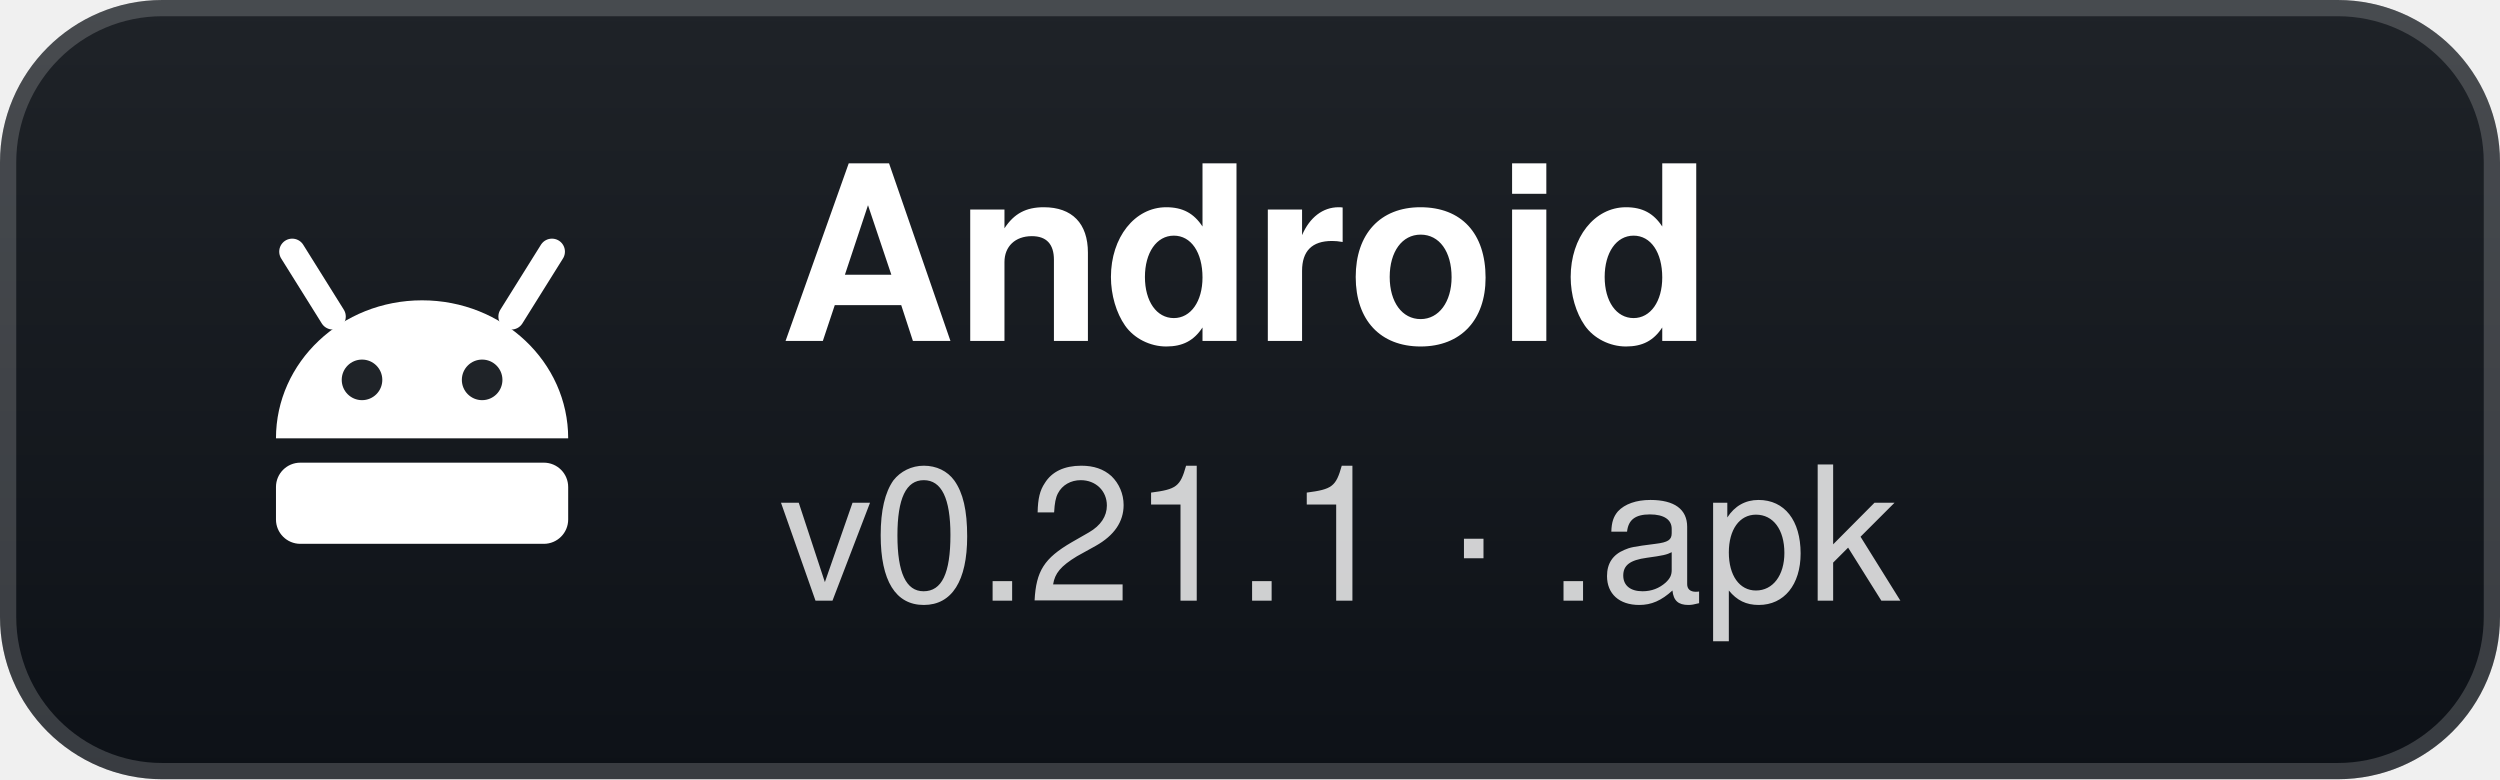
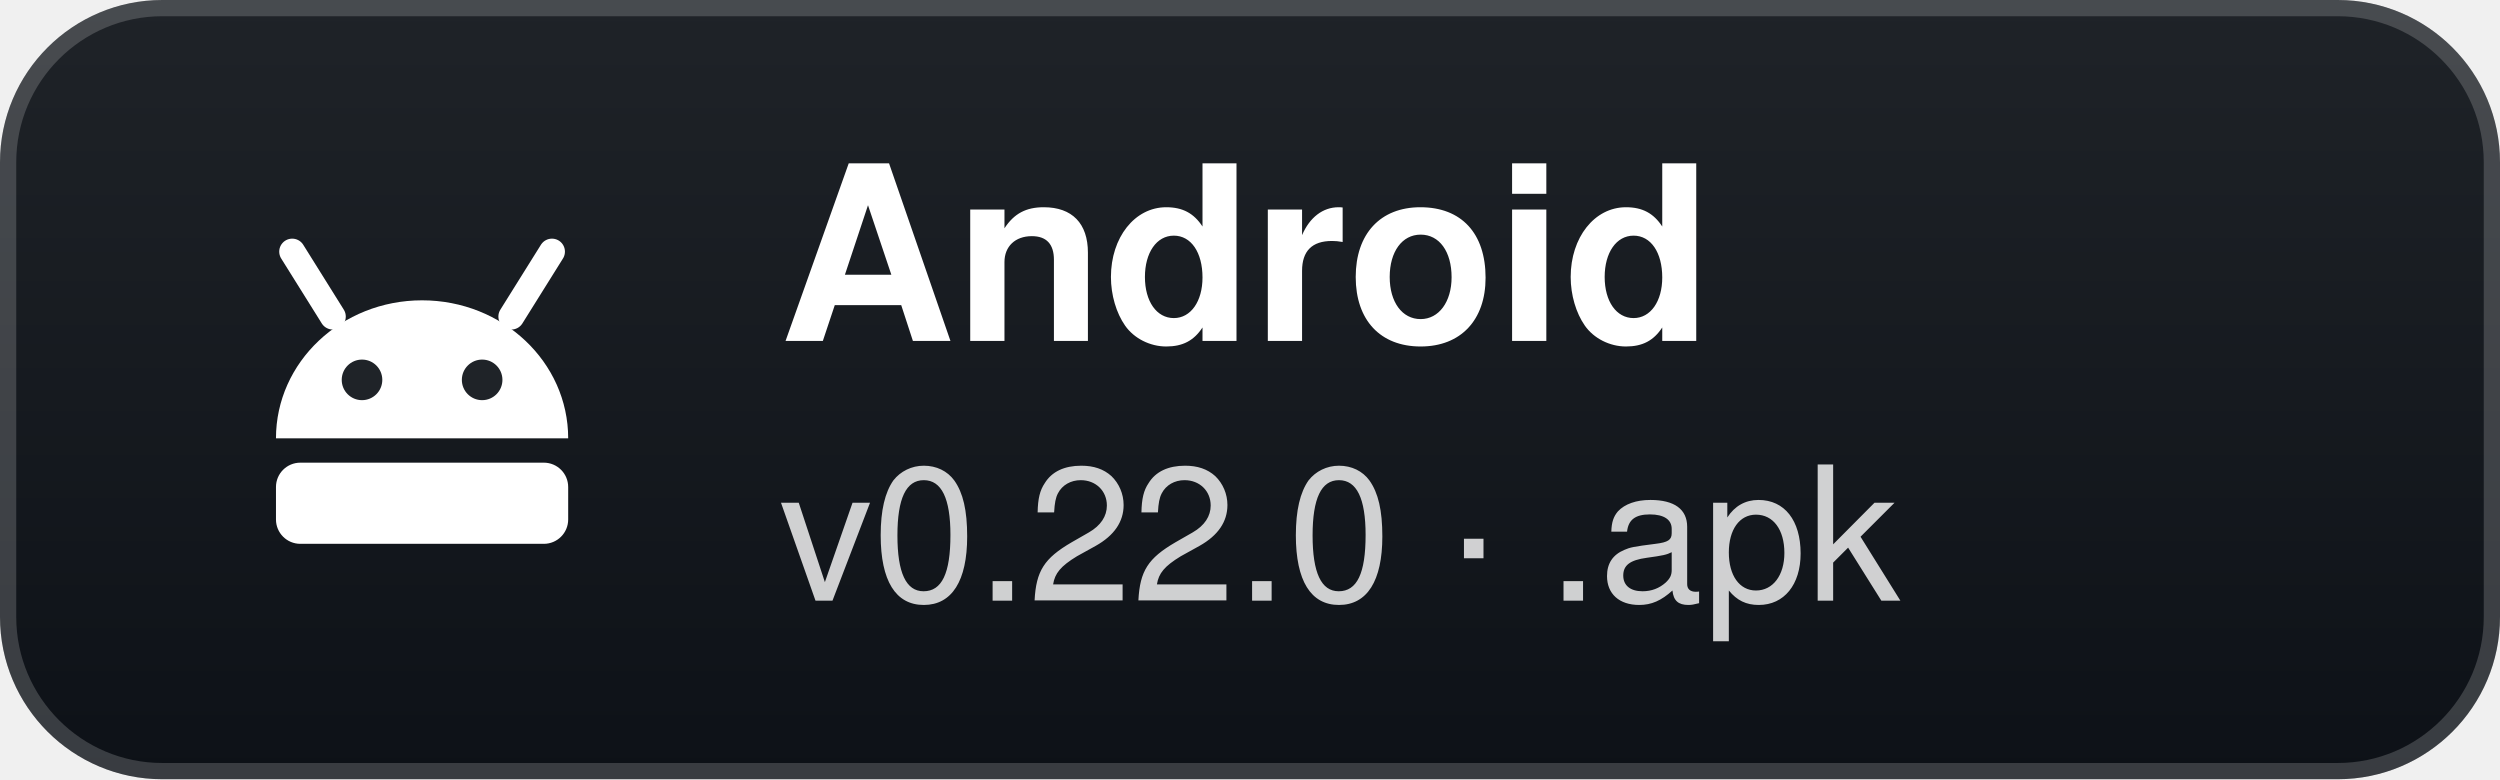
- <svg xmlns="http://www.w3.org/2000/svg" width="154" height="48" viewBox="0 0 154 48" role="img" aria-label="Android: v0.21.1 · .apk">
+ <svg xmlns="http://www.w3.org/2000/svg" width="154" height="48" viewBox="0 0 154 48" role="img" aria-label="Android: v0.22.0 · .apk">
  <defs>
    <linearGradient id="g" x1="0" y1="0" x2="0" y2="1">
      <stop offset="0" stop-color="#1f2328" />
      <stop offset="1" stop-color="#0d1117" />
    </linearGradient>
  </defs>
  <rect width="154" height="48" rx="10" fill="url(#g)" />
  <rect x="0.5" y="0.5" width="153" height="47" rx="9.5" fill="none" stroke="#ffffff" stroke-opacity="0.18" />
  <g transform="translate(26 24)">
    <path d="M-9 3 A9 8.5 0 0 1 9 3 Z" fill="#fff" />
    <path d="M-5.5 -4.5 L-8 -8.5 M5.5 -4.5 L8 -8.5" stroke="#fff" stroke-width="1.6" stroke-linecap="round" />
    <circle cx="-3.7" cy="-0.6" r="1.25" fill="#1f2328" />
    <circle cx="3.7" cy="-0.6" r="1.25" fill="#1f2328" />
    <rect x="-9" y="4.5" width="18" height="5" rx="1.5" fill="#fff" />
  </g>
  <text x="48" y="21" fill="#ffffff" font-family="'Segoe UI',-apple-system,BlinkMacSystemFont,Helvetica,Arial,sans-serif" font-size="15" font-weight="700">Android</text>
-   <text x="48" y="37" fill="#ffffff" fill-opacity="0.8" font-family="'Segoe UI',-apple-system,BlinkMacSystemFont,Helvetica,Arial,sans-serif" font-size="11.5">v0.21.1 · .apk</text>
+   <text x="48" y="37" fill="#ffffff" fill-opacity="0.8" font-family="'Segoe UI',-apple-system,BlinkMacSystemFont,Helvetica,Arial,sans-serif" font-size="11.5">v0.22.0 · .apk</text>
</svg>
